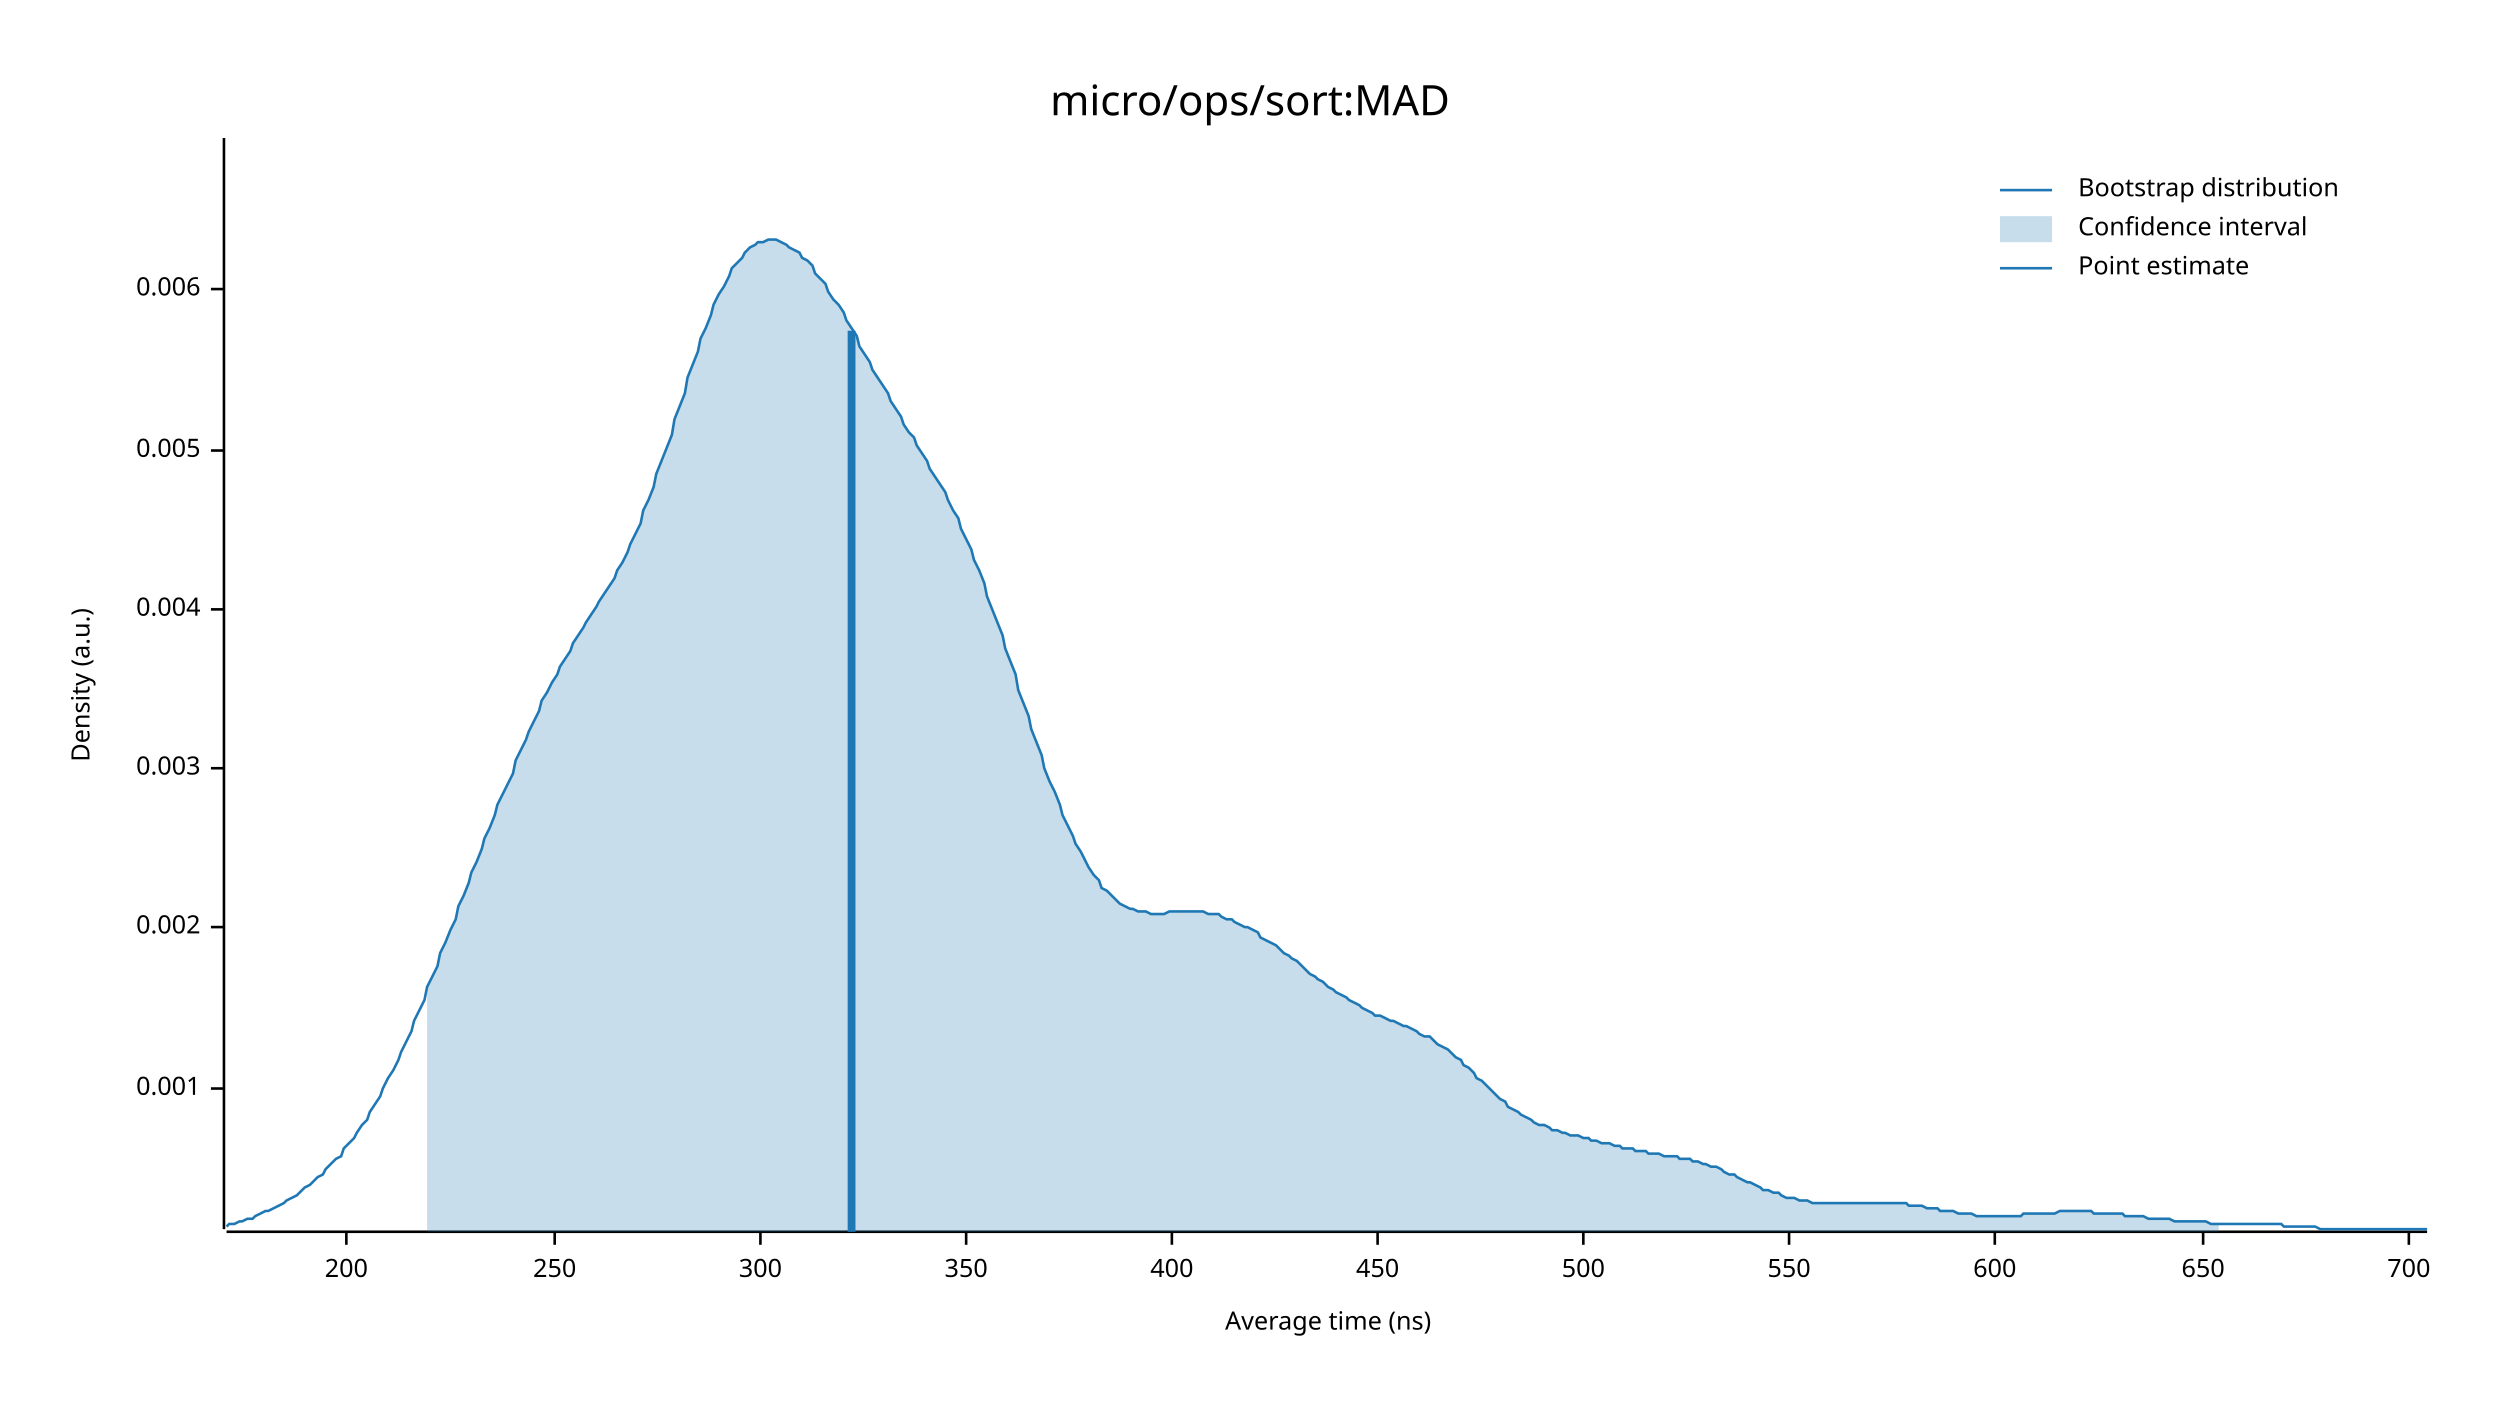
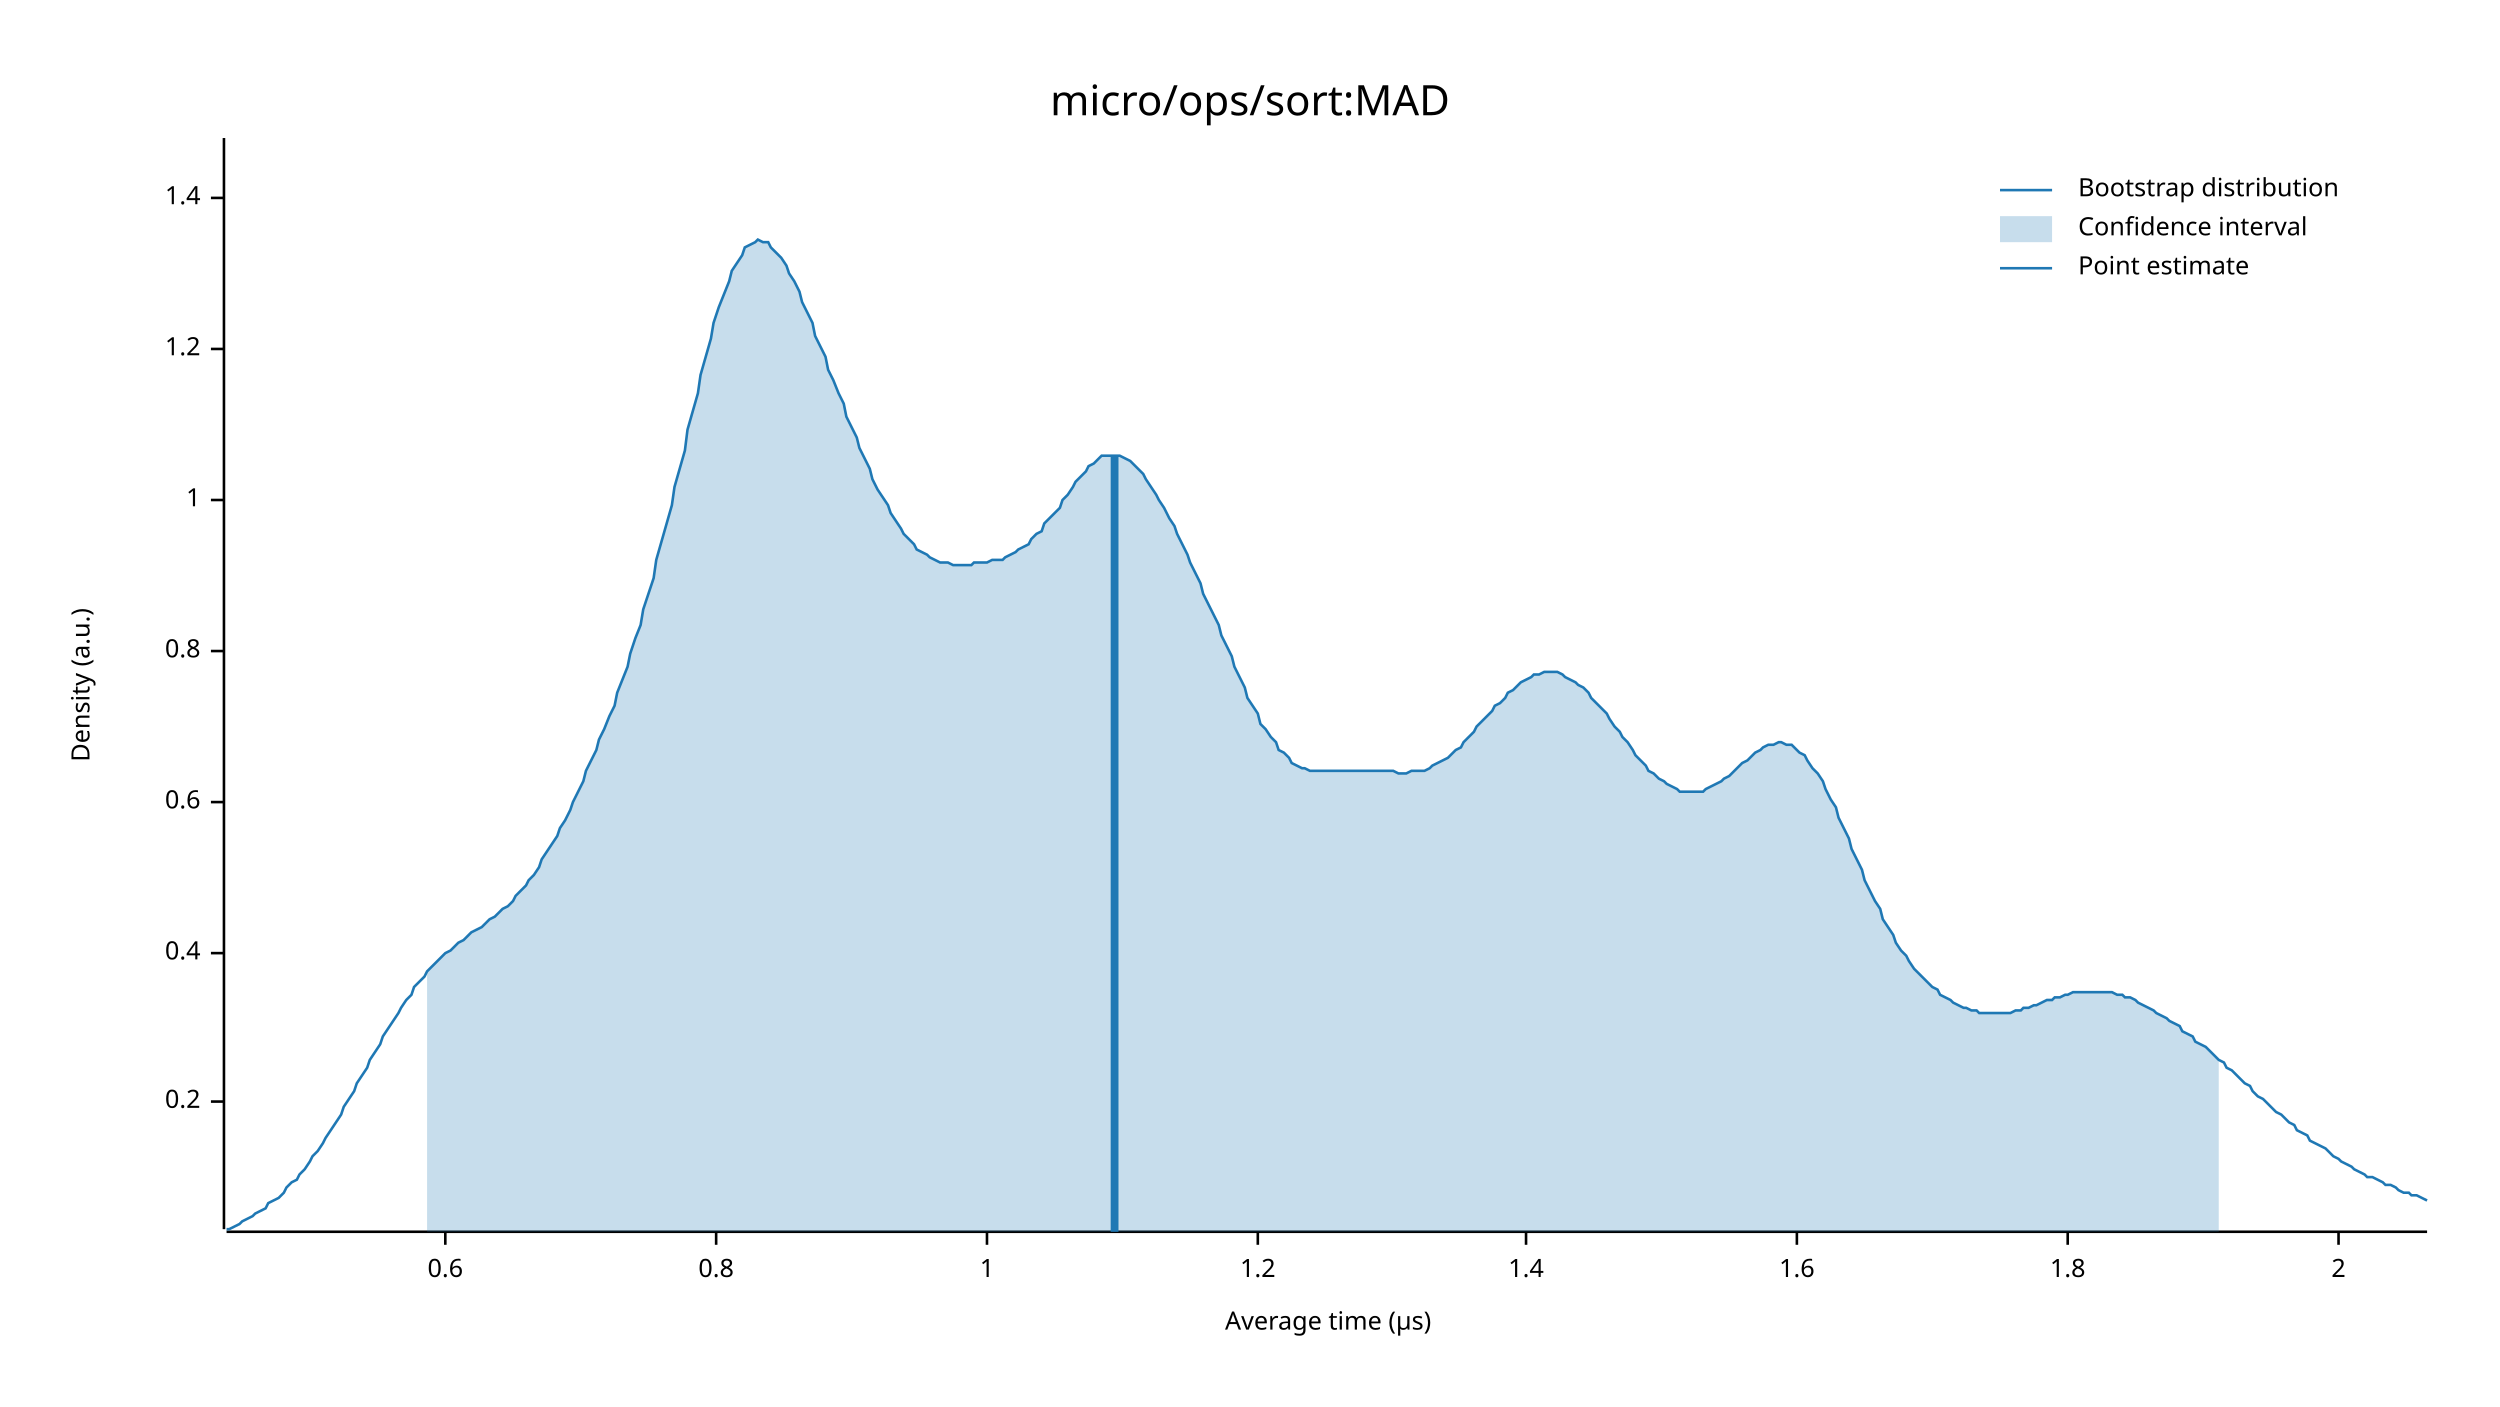
<svg xmlns="http://www.w3.org/2000/svg" width="960" height="540" viewBox="0 0 960 540">
  <text x="480" y="32" dy="0.76em" text-anchor="middle" font-family="sans-serif" font-size="16.129" opacity="1" fill="#000000">
micro/ops/sort:MAD
</text>
  <text x="27" y="263" dy="0.76em" text-anchor="middle" font-family="sans-serif" font-size="9.677" opacity="1" fill="#000000" transform="rotate(270, 27, 263)">
Density (a.u.)
</text>
  <text x="510" y="513" dy="-0.5ex" text-anchor="middle" font-family="sans-serif" font-size="9.677" opacity="1" fill="#000000">
- Average time (ns)
+ Average time (µs)
</text>
  <polyline fill="none" opacity="1" stroke="#000000" stroke-width="1" points="86,53 86,472 " />
-   <text x="77" y="418" dy="0.5ex" text-anchor="end" font-family="sans-serif" font-size="9.677" opacity="1" fill="#000000">
- 0.001
+   <text x="77" y="423" dy="0.5ex" text-anchor="end" font-family="sans-serif" font-size="9.677" opacity="1" fill="#000000">
+ 0.2
</text>
-   <polyline fill="none" opacity="1" stroke="#000000" stroke-width="1" points="81,418 86,418 " />
-   <text x="77" y="356" dy="0.5ex" text-anchor="end" font-family="sans-serif" font-size="9.677" opacity="1" fill="#000000">
- 0.002
+   <polyline fill="none" opacity="1" stroke="#000000" stroke-width="1" points="81,423 86,423 " />
+   <text x="77" y="366" dy="0.5ex" text-anchor="end" font-family="sans-serif" font-size="9.677" opacity="1" fill="#000000">
+ 0.4
</text>
-   <polyline fill="none" opacity="1" stroke="#000000" stroke-width="1" points="81,356 86,356 " />
-   <text x="77" y="295" dy="0.5ex" text-anchor="end" font-family="sans-serif" font-size="9.677" opacity="1" fill="#000000">
- 0.003
+   <polyline fill="none" opacity="1" stroke="#000000" stroke-width="1" points="81,366 86,366 " />
+   <text x="77" y="308" dy="0.5ex" text-anchor="end" font-family="sans-serif" font-size="9.677" opacity="1" fill="#000000">
+ 0.6
</text>
-   <polyline fill="none" opacity="1" stroke="#000000" stroke-width="1" points="81,295 86,295 " />
-   <text x="77" y="234" dy="0.5ex" text-anchor="end" font-family="sans-serif" font-size="9.677" opacity="1" fill="#000000">
- 0.004
+   <polyline fill="none" opacity="1" stroke="#000000" stroke-width="1" points="81,308 86,308 " />
+   <text x="77" y="250" dy="0.5ex" text-anchor="end" font-family="sans-serif" font-size="9.677" opacity="1" fill="#000000">
+ 0.8
</text>
-   <polyline fill="none" opacity="1" stroke="#000000" stroke-width="1" points="81,234 86,234 " />
-   <text x="77" y="173" dy="0.5ex" text-anchor="end" font-family="sans-serif" font-size="9.677" opacity="1" fill="#000000">
- 0.005
+   <polyline fill="none" opacity="1" stroke="#000000" stroke-width="1" points="81,250 86,250 " />
+   <text x="77" y="192" dy="0.5ex" text-anchor="end" font-family="sans-serif" font-size="9.677" opacity="1" fill="#000000">
+ 1
</text>
-   <polyline fill="none" opacity="1" stroke="#000000" stroke-width="1" points="81,173 86,173 " />
-   <text x="77" y="111" dy="0.5ex" text-anchor="end" font-family="sans-serif" font-size="9.677" opacity="1" fill="#000000">
- 0.006
+   <polyline fill="none" opacity="1" stroke="#000000" stroke-width="1" points="81,192 86,192 " />
+   <text x="77" y="134" dy="0.5ex" text-anchor="end" font-family="sans-serif" font-size="9.677" opacity="1" fill="#000000">
+ 1.2
</text>
-   <polyline fill="none" opacity="1" stroke="#000000" stroke-width="1" points="81,111 86,111 " />
+   <polyline fill="none" opacity="1" stroke="#000000" stroke-width="1" points="81,134 86,134 " />
+   <text x="77" y="76" dy="0.5ex" text-anchor="end" font-family="sans-serif" font-size="9.677" opacity="1" fill="#000000">
+ 1.4
+ </text>
+   <polyline fill="none" opacity="1" stroke="#000000" stroke-width="1" points="81,76 86,76 " />
  <polyline fill="none" opacity="1" stroke="#000000" stroke-width="1" points="87,473 932,473 " />
-   <text x="133" y="483" dy="0.76em" text-anchor="middle" font-family="sans-serif" font-size="9.677" opacity="1" fill="#000000">
- 200
+   <text x="171" y="483" dy="0.76em" text-anchor="middle" font-family="sans-serif" font-size="9.677" opacity="1" fill="#000000">
+ 0.6
</text>
-   <polyline fill="none" opacity="1" stroke="#000000" stroke-width="1" points="133,473 133,478 " />
-   <text x="213" y="483" dy="0.76em" text-anchor="middle" font-family="sans-serif" font-size="9.677" opacity="1" fill="#000000">
- 250
+   <polyline fill="none" opacity="1" stroke="#000000" stroke-width="1" points="171,473 171,478 " />
+   <text x="275" y="483" dy="0.76em" text-anchor="middle" font-family="sans-serif" font-size="9.677" opacity="1" fill="#000000">
+ 0.8
</text>
-   <polyline fill="none" opacity="1" stroke="#000000" stroke-width="1" points="213,473 213,478 " />
-   <text x="292" y="483" dy="0.76em" text-anchor="middle" font-family="sans-serif" font-size="9.677" opacity="1" fill="#000000">
- 300
+   <polyline fill="none" opacity="1" stroke="#000000" stroke-width="1" points="275,473 275,478 " />
+   <text x="379" y="483" dy="0.76em" text-anchor="middle" font-family="sans-serif" font-size="9.677" opacity="1" fill="#000000">
+ 1
</text>
-   <polyline fill="none" opacity="1" stroke="#000000" stroke-width="1" points="292,473 292,478 " />
-   <text x="371" y="483" dy="0.76em" text-anchor="middle" font-family="sans-serif" font-size="9.677" opacity="1" fill="#000000">
- 350
+   <polyline fill="none" opacity="1" stroke="#000000" stroke-width="1" points="379,473 379,478 " />
+   <text x="483" y="483" dy="0.76em" text-anchor="middle" font-family="sans-serif" font-size="9.677" opacity="1" fill="#000000">
+ 1.2
</text>
-   <polyline fill="none" opacity="1" stroke="#000000" stroke-width="1" points="371,473 371,478 " />
-   <text x="450" y="483" dy="0.76em" text-anchor="middle" font-family="sans-serif" font-size="9.677" opacity="1" fill="#000000">
- 400
+   <polyline fill="none" opacity="1" stroke="#000000" stroke-width="1" points="483,473 483,478 " />
+   <text x="586" y="483" dy="0.76em" text-anchor="middle" font-family="sans-serif" font-size="9.677" opacity="1" fill="#000000">
+ 1.4
</text>
-   <polyline fill="none" opacity="1" stroke="#000000" stroke-width="1" points="450,473 450,478 " />
-   <text x="529" y="483" dy="0.76em" text-anchor="middle" font-family="sans-serif" font-size="9.677" opacity="1" fill="#000000">
- 450
+   <polyline fill="none" opacity="1" stroke="#000000" stroke-width="1" points="586,473 586,478 " />
+   <text x="690" y="483" dy="0.76em" text-anchor="middle" font-family="sans-serif" font-size="9.677" opacity="1" fill="#000000">
+ 1.6
</text>
-   <polyline fill="none" opacity="1" stroke="#000000" stroke-width="1" points="529,473 529,478 " />
-   <text x="608" y="483" dy="0.76em" text-anchor="middle" font-family="sans-serif" font-size="9.677" opacity="1" fill="#000000">
- 500
+   <polyline fill="none" opacity="1" stroke="#000000" stroke-width="1" points="690,473 690,478 " />
+   <text x="794" y="483" dy="0.76em" text-anchor="middle" font-family="sans-serif" font-size="9.677" opacity="1" fill="#000000">
+ 1.8
</text>
-   <polyline fill="none" opacity="1" stroke="#000000" stroke-width="1" points="608,473 608,478 " />
-   <text x="687" y="483" dy="0.76em" text-anchor="middle" font-family="sans-serif" font-size="9.677" opacity="1" fill="#000000">
- 550
+   <polyline fill="none" opacity="1" stroke="#000000" stroke-width="1" points="794,473 794,478 " />
+   <text x="898" y="483" dy="0.76em" text-anchor="middle" font-family="sans-serif" font-size="9.677" opacity="1" fill="#000000">
+ 2
</text>
-   <polyline fill="none" opacity="1" stroke="#000000" stroke-width="1" points="687,473 687,478 " />
-   <text x="766" y="483" dy="0.76em" text-anchor="middle" font-family="sans-serif" font-size="9.677" opacity="1" fill="#000000">
- 600
- </text>
-   <polyline fill="none" opacity="1" stroke="#000000" stroke-width="1" points="766,473 766,478 " />
-   <text x="846" y="483" dy="0.76em" text-anchor="middle" font-family="sans-serif" font-size="9.677" opacity="1" fill="#000000">
- 650
- </text>
-   <polyline fill="none" opacity="1" stroke="#000000" stroke-width="1" points="846,473 846,478 " />
-   <text x="925" y="483" dy="0.76em" text-anchor="middle" font-family="sans-serif" font-size="9.677" opacity="1" fill="#000000">
- 700
- </text>
-   <polyline fill="none" opacity="1" stroke="#000000" stroke-width="1" points="925,473 925,478 " />
-   <polyline fill="none" opacity="1" stroke="#1F78B4" stroke-width="1" points="87,471 88,470 90,470 92,469 93,469 95,468 97,468 98,467 100,466 102,465 103,465 105,464 107,463 109,462 110,461 112,460 114,459 115,458 117,456 119,455 120,454 122,452 124,451 125,449 127,447 129,445 131,444 132,441 134,439 136,437 137,435 139,432 141,430 142,427 144,424 146,421 147,418 149,414 151,411 153,407 154,404 156,400 158,396 159,392 161,388 163,384 164,379 166,375 168,371 169,366 171,362 173,357 175,353 176,348 178,344 180,339 181,335 183,331 185,326 186,322 188,318 190,313 191,309 193,305 195,301 197,297 198,292 200,288 202,284 203,281 205,277 207,273 208,269 210,266 212,262 214,259 215,256 217,253 219,250 220,247 222,244 224,241 225,239 227,236 229,233 230,231 232,228 234,225 236,222 237,219 239,216 241,212 242,209 244,205 246,201 247,196 249,192 251,187 252,182 254,177 256,172 258,167 259,161 261,156 263,151 264,145 266,140 268,135 269,130 271,126 273,121 274,117 276,113 278,110 280,106 281,103 283,101 285,99 286,97 288,95 290,94 291,93 293,93 295,92 296,92 298,92 300,93 302,94 303,95 305,96 307,97 308,99 310,100 312,102 313,105 315,107 317,109 318,112 320,115 322,117 324,120 325,123 327,126 329,129 330,133 332,136 334,139 335,142 337,145 339,148 341,151 342,154 344,157 346,160 347,163 349,166 351,168 352,171 354,174 356,177 357,180 359,183 361,186 363,189 364,192 366,196 368,199 369,203 371,207 373,211 374,215 376,219 378,224 379,229 381,234 383,239 385,244 386,249 388,254 390,259 391,265 393,270 395,275 396,280 398,285 400,290 401,295 403,300 405,304 407,309 408,313 410,317 412,321 413,324 415,327 417,331 418,333 420,336 422,338 423,341 425,342 427,344 429,346 430,347 432,348 434,349 435,349 437,350 439,350 440,350 442,351 444,351 445,351 447,351 449,350 451,350 452,350 454,350 456,350 457,350 459,350 461,350 462,350 464,351 466,351 468,351 469,352 471,353 473,353 474,354 476,355 478,356 479,356 481,357 483,358 484,360 486,361 488,362 490,363 491,364 493,366 495,367 496,368 498,369 500,371 501,372 503,374 505,375 506,376 508,377 510,379 512,380 513,381 515,382 517,383 518,384 520,385 522,386 523,387 525,388 527,389 528,390 530,390 532,391 534,392 535,392 537,393 539,394 540,394 542,395 544,396 545,397 547,398 549,398 550,399 552,401 554,402 556,403 557,404 559,406 561,407 562,409 564,410 566,412 567,414 569,415 571,417 573,419 574,420 576,422 578,423 579,425 581,426 583,427 584,428 586,429 588,430 589,431 591,432 593,432 595,433 596,434 598,434 600,435 601,435 603,436 605,436 606,436 608,437 610,437 611,438 613,438 615,439 617,439 618,439 620,440 622,440 623,441 625,441 627,441 628,442 630,442 632,442 633,443 635,443 637,443 639,444 640,444 642,444 644,444 645,445 647,445 649,445 650,446 652,446 654,447 655,447 657,448 659,448 661,449 662,450 664,451 666,451 667,452 669,453 671,454 672,454 674,455 676,456 677,457 679,457 681,458 683,458 684,459 686,460 688,460 689,460 691,461 693,461 694,461 696,462 698,462 700,462 701,462 703,462 705,462 706,462 708,462 710,462 711,462 713,462 715,462 716,462 718,462 720,462 722,462 723,462 725,462 727,462 728,462 730,462 732,462 733,463 735,463 737,463 738,463 740,464 742,464 744,464 745,465 747,465 749,465 750,465 752,466 754,466 755,466 757,466 759,467 760,467 762,467 764,467 766,467 767,467 769,467 771,467 772,467 774,467 776,467 777,466 779,466 781,466 782,466 784,466 786,466 788,466 789,466 791,465 793,465 794,465 796,465 798,465 799,465 801,465 803,465 804,466 806,466 808,466 810,466 811,466 813,466 815,466 816,467 818,467 820,467 821,467 823,467 825,468 827,468 828,468 830,468 832,468 833,468 835,469 837,469 838,469 840,469 842,469 843,469 845,469 847,469 849,470 850,470 852,470 854,470 855,470 857,470 859,470 860,470 862,470 864,470 865,470 867,470 869,470 871,470 872,470 874,470 876,470 877,471 879,471 881,471 882,471 884,471 886,471 887,471 889,471 891,472 893,472 894,472 896,472 898,472 899,472 901,472 903,472 904,472 906,472 908,472 909,472 911,472 913,472 915,472 916,472 918,472 920,472 921,472 923,472 925,472 926,472 928,472 930,472 932,472 " />
-   <polygon opacity="0.25" fill="#1F78B4" points="164,379 166,375 168,371 169,366 171,362 173,357 175,353 176,348 178,344 180,339 181,335 183,331 185,326 186,322 188,318 190,313 191,309 193,305 195,301 197,297 198,292 200,288 202,284 203,281 205,277 207,273 208,269 210,266 212,262 214,259 215,256 217,253 219,250 220,247 222,244 224,241 225,239 227,236 229,233 230,231 232,228 234,225 236,222 237,219 239,216 241,212 242,209 244,205 246,201 247,196 249,192 251,187 252,182 254,177 256,172 258,167 259,161 261,156 263,151 264,145 266,140 268,135 269,130 271,126 273,121 274,117 276,113 278,110 280,106 281,103 283,101 285,99 286,97 288,95 290,94 291,93 293,93 295,92 296,92 298,92 300,93 302,94 303,95 305,96 307,97 308,99 310,100 312,102 313,105 315,107 317,109 318,112 320,115 322,117 324,120 325,123 327,126 329,129 330,133 332,136 334,139 335,142 337,145 339,148 341,151 342,154 344,157 346,160 347,163 349,166 351,168 352,171 354,174 356,177 357,180 359,183 361,186 363,189 364,192 366,196 368,199 369,203 371,207 373,211 374,215 376,219 378,224 379,229 381,234 383,239 385,244 386,249 388,254 390,259 391,265 393,270 395,275 396,280 398,285 400,290 401,295 403,300 405,304 407,309 408,313 410,317 412,321 413,324 415,327 417,331 418,333 420,336 422,338 423,341 425,342 427,344 429,346 430,347 432,348 434,349 435,349 437,350 439,350 440,350 442,351 444,351 445,351 447,351 449,350 451,350 452,350 454,350 456,350 457,350 459,350 461,350 462,350 464,351 466,351 468,351 469,352 471,353 473,353 474,354 476,355 478,356 479,356 481,357 483,358 484,360 486,361 488,362 490,363 491,364 493,366 495,367 496,368 498,369 500,371 501,372 503,374 505,375 506,376 508,377 510,379 512,380 513,381 515,382 517,383 518,384 520,385 522,386 523,387 525,388 527,389 528,390 530,390 532,391 534,392 535,392 537,393 539,394 540,394 542,395 544,396 545,397 547,398 549,398 550,399 552,401 554,402 556,403 557,404 559,406 561,407 562,409 564,410 566,412 567,414 569,415 571,417 573,419 574,420 576,422 578,423 579,425 581,426 583,427 584,428 586,429 588,430 589,431 591,432 593,432 595,433 596,434 598,434 600,435 601,435 603,436 605,436 606,436 608,437 610,437 611,438 613,438 615,439 617,439 618,439 620,440 622,440 623,441 625,441 627,441 628,442 630,442 632,442 633,443 635,443 637,443 639,444 640,444 642,444 644,444 645,445 647,445 649,445 650,446 652,446 654,447 655,447 657,448 659,448 661,449 662,450 664,451 666,451 667,452 669,453 671,454 672,454 674,455 676,456 677,457 679,457 681,458 683,458 684,459 686,460 688,460 689,460 691,461 693,461 694,461 696,462 698,462 700,462 701,462 703,462 705,462 706,462 708,462 710,462 711,462 713,462 715,462 716,462 718,462 720,462 722,462 723,462 725,462 727,462 728,462 730,462 732,462 733,463 735,463 737,463 738,463 740,464 742,464 744,464 745,465 747,465 749,465 750,465 752,466 754,466 755,466 757,466 759,467 760,467 762,467 764,467 766,467 767,467 769,467 771,467 772,467 774,467 776,467 777,466 779,466 781,466 782,466 784,466 786,466 788,466 789,466 791,465 793,465 794,465 796,465 798,465 799,465 801,465 803,465 804,466 806,466 808,466 810,466 811,466 813,466 815,466 816,467 818,467 820,467 821,467 823,467 825,468 827,468 828,468 830,468 832,468 833,468 835,469 837,469 838,469 840,469 842,469 843,469 845,469 847,469 849,470 850,470 852,470 852,473 164,473 " />
-   <polyline fill="none" opacity="1" stroke="#1F78B4" stroke-width="3" points="327,473 327,127 " />
+   <polyline fill="none" opacity="1" stroke="#000000" stroke-width="1" points="898,473 898,478 " />
+   <polyline fill="none" opacity="1" stroke="#1F78B4" stroke-width="1" points="87,472 88,472 90,471 92,470 93,469 95,468 97,467 98,466 100,465 102,464 103,462 105,461 107,460 109,458 110,456 112,454 114,453 115,451 117,449 119,446 120,444 122,442 124,439 125,437 127,434 129,431 131,428 132,425 134,422 136,419 137,416 139,413 141,410 142,407 144,404 146,401 147,398 149,395 151,392 153,389 154,387 156,384 158,382 159,379 161,377 163,375 164,373 166,371 168,369 169,368 171,366 173,365 175,363 176,362 178,361 180,359 181,358 183,357 185,356 186,355 188,353 190,352 191,351 193,349 195,348 197,346 198,344 200,342 202,340 203,338 205,336 207,333 208,330 210,327 212,324 214,321 215,318 217,315 219,311 220,308 222,304 224,300 225,296 227,292 229,288 230,284 232,280 234,275 236,271 237,266 239,261 241,256 242,251 244,245 246,240 247,234 249,228 251,222 252,215 254,208 256,201 258,194 259,187 261,180 263,173 264,165 266,158 268,151 269,144 271,137 273,130 274,124 276,118 278,113 280,108 281,104 283,101 285,98 286,95 288,94 290,93 291,92 293,93 295,93 296,95 298,97 300,99 302,102 303,105 305,108 307,112 308,116 310,120 312,124 313,129 315,133 317,137 318,142 320,146 322,151 324,155 325,160 327,164 329,168 330,172 332,176 334,180 335,184 337,188 339,191 341,194 342,197 344,200 346,203 347,205 349,207 351,209 352,211 354,212 356,213 357,214 359,215 361,216 363,216 364,216 366,217 368,217 369,217 371,217 373,217 374,216 376,216 378,216 379,216 381,215 383,215 385,215 386,214 388,213 390,212 391,211 393,210 395,209 396,207 398,205 400,204 401,201 403,199 405,197 407,195 408,192 410,190 412,187 413,185 415,183 417,181 418,179 420,178 422,176 423,175 425,175 427,175 429,175 430,175 432,176 434,177 435,178 437,180 439,182 440,184 442,187 444,190 445,192 447,195 449,199 451,202 452,205 454,209 456,213 457,216 459,220 461,224 462,228 464,232 466,236 468,240 469,244 471,248 473,252 474,256 476,260 478,264 479,268 481,271 483,274 484,278 486,280 488,283 490,285 491,288 493,289 495,291 496,293 498,294 500,295 501,295 503,296 505,296 506,296 508,296 510,296 512,296 513,296 515,296 517,296 518,296 520,296 522,296 523,296 525,296 527,296 528,296 530,296 532,296 534,296 535,296 537,297 539,297 540,297 542,296 544,296 545,296 547,296 549,295 550,294 552,293 554,292 556,291 557,290 559,288 561,287 562,285 564,283 566,281 567,279 569,277 571,275 573,273 574,271 576,270 578,268 579,266 581,265 583,263 584,262 586,261 588,260 589,259 591,259 593,258 595,258 596,258 598,258 600,259 601,260 603,261 605,262 606,263 608,264 610,266 611,268 613,270 615,272 617,274 618,276 620,279 622,281 623,283 625,285 627,288 628,290 630,292 632,294 633,296 635,297 637,299 639,300 640,301 642,302 644,303 645,304 647,304 649,304 650,304 652,304 654,304 655,303 657,302 659,301 661,300 662,299 664,298 666,296 667,295 669,293 671,292 672,291 674,289 676,288 677,287 679,286 681,286 683,285 684,285 686,286 688,286 689,287 691,289 693,290 694,292 696,295 698,297 700,300 701,303 703,307 705,310 706,314 708,318 710,322 711,326 713,330 715,334 716,338 718,342 720,346 722,349 723,353 725,356 727,359 728,362 730,365 732,367 733,369 735,372 737,374 738,375 740,377 742,379 744,380 745,382 747,383 749,384 750,385 752,386 754,387 755,387 757,388 759,388 760,389 762,389 764,389 766,389 767,389 769,389 771,389 772,389 774,388 776,388 777,387 779,387 781,386 782,386 784,385 786,384 788,384 789,383 791,383 793,382 794,382 796,381 798,381 799,381 801,381 803,381 804,381 806,381 808,381 810,381 811,381 813,382 815,382 816,383 818,383 820,384 821,385 823,386 825,387 827,388 828,389 830,390 832,391 833,392 835,393 837,394 838,396 840,397 842,398 843,400 845,401 847,402 849,404 850,405 852,407 854,408 855,410 857,411 859,413 860,414 862,416 864,417 865,419 867,421 869,422 871,424 872,425 874,427 876,428 877,429 879,431 881,432 882,434 884,435 886,436 887,438 889,439 891,440 893,441 894,442 896,444 898,445 899,446 901,447 903,448 904,449 906,450 908,451 909,452 911,452 913,453 915,454 916,455 918,455 920,456 921,457 923,458 925,458 926,459 928,459 930,460 932,461 " />
+   <polygon opacity="0.25" fill="#1F78B4" points="164,373 166,371 168,369 169,368 171,366 173,365 175,363 176,362 178,361 180,359 181,358 183,357 185,356 186,355 188,353 190,352 191,351 193,349 195,348 197,346 198,344 200,342 202,340 203,338 205,336 207,333 208,330 210,327 212,324 214,321 215,318 217,315 219,311 220,308 222,304 224,300 225,296 227,292 229,288 230,284 232,280 234,275 236,271 237,266 239,261 241,256 242,251 244,245 246,240 247,234 249,228 251,222 252,215 254,208 256,201 258,194 259,187 261,180 263,173 264,165 266,158 268,151 269,144 271,137 273,130 274,124 276,118 278,113 280,108 281,104 283,101 285,98 286,95 288,94 290,93 291,92 293,93 295,93 296,95 298,97 300,99 302,102 303,105 305,108 307,112 308,116 310,120 312,124 313,129 315,133 317,137 318,142 320,146 322,151 324,155 325,160 327,164 329,168 330,172 332,176 334,180 335,184 337,188 339,191 341,194 342,197 344,200 346,203 347,205 349,207 351,209 352,211 354,212 356,213 357,214 359,215 361,216 363,216 364,216 366,217 368,217 369,217 371,217 373,217 374,216 376,216 378,216 379,216 381,215 383,215 385,215 386,214 388,213 390,212 391,211 393,210 395,209 396,207 398,205 400,204 401,201 403,199 405,197 407,195 408,192 410,190 412,187 413,185 415,183 417,181 418,179 420,178 422,176 423,175 425,175 427,175 429,175 430,175 432,176 434,177 435,178 437,180 439,182 440,184 442,187 444,190 445,192 447,195 449,199 451,202 452,205 454,209 456,213 457,216 459,220 461,224 462,228 464,232 466,236 468,240 469,244 471,248 473,252 474,256 476,260 478,264 479,268 481,271 483,274 484,278 486,280 488,283 490,285 491,288 493,289 495,291 496,293 498,294 500,295 501,295 503,296 505,296 506,296 508,296 510,296 512,296 513,296 515,296 517,296 518,296 520,296 522,296 523,296 525,296 527,296 528,296 530,296 532,296 534,296 535,296 537,297 539,297 540,297 542,296 544,296 545,296 547,296 549,295 550,294 552,293 554,292 556,291 557,290 559,288 561,287 562,285 564,283 566,281 567,279 569,277 571,275 573,273 574,271 576,270 578,268 579,266 581,265 583,263 584,262 586,261 588,260 589,259 591,259 593,258 595,258 596,258 598,258 600,259 601,260 603,261 605,262 606,263 608,264 610,266 611,268 613,270 615,272 617,274 618,276 620,279 622,281 623,283 625,285 627,288 628,290 630,292 632,294 633,296 635,297 637,299 639,300 640,301 642,302 644,303 645,304 647,304 649,304 650,304 652,304 654,304 655,303 657,302 659,301 661,300 662,299 664,298 666,296 667,295 669,293 671,292 672,291 674,289 676,288 677,287 679,286 681,286 683,285 684,285 686,286 688,286 689,287 691,289 693,290 694,292 696,295 698,297 700,300 701,303 703,307 705,310 706,314 708,318 710,322 711,326 713,330 715,334 716,338 718,342 720,346 722,349 723,353 725,356 727,359 728,362 730,365 732,367 733,369 735,372 737,374 738,375 740,377 742,379 744,380 745,382 747,383 749,384 750,385 752,386 754,387 755,387 757,388 759,388 760,389 762,389 764,389 766,389 767,389 769,389 771,389 772,389 774,388 776,388 777,387 779,387 781,386 782,386 784,385 786,384 788,384 789,383 791,383 793,382 794,382 796,381 798,381 799,381 801,381 803,381 804,381 806,381 808,381 810,381 811,381 813,382 815,382 816,383 818,383 820,384 821,385 823,386 825,387 827,388 828,389 830,390 832,391 833,392 835,393 837,394 838,396 840,397 842,398 843,400 845,401 847,402 849,404 850,405 852,407 852,473 164,473 " />
+   <polyline fill="none" opacity="1" stroke="#1F78B4" stroke-width="3" points="428,473 428,175 " />
  <text x="798" y="68" dy="0.76em" text-anchor="start" font-family="sans-serif" font-size="9.677" opacity="1" fill="#000000">
Bootstrap distribution
</text>
  <text x="798" y="83" dy="0.76em" text-anchor="start" font-family="sans-serif" font-size="9.677" opacity="1" fill="#000000">
Confidence interval
</text>
  <text x="798" y="98" dy="0.76em" text-anchor="start" font-family="sans-serif" font-size="9.677" opacity="1" fill="#000000">
Point estimate
</text>
  <polyline fill="none" opacity="1" stroke="#1F78B4" stroke-width="1" points="768,73 788,73 " />
  <rect x="768" y="83" width="20" height="10" opacity="0.25" fill="#1F78B4" stroke="none" />
  <polyline fill="none" opacity="1" stroke="#1F78B4" stroke-width="1" points="768,103 788,103 " />
</svg>
